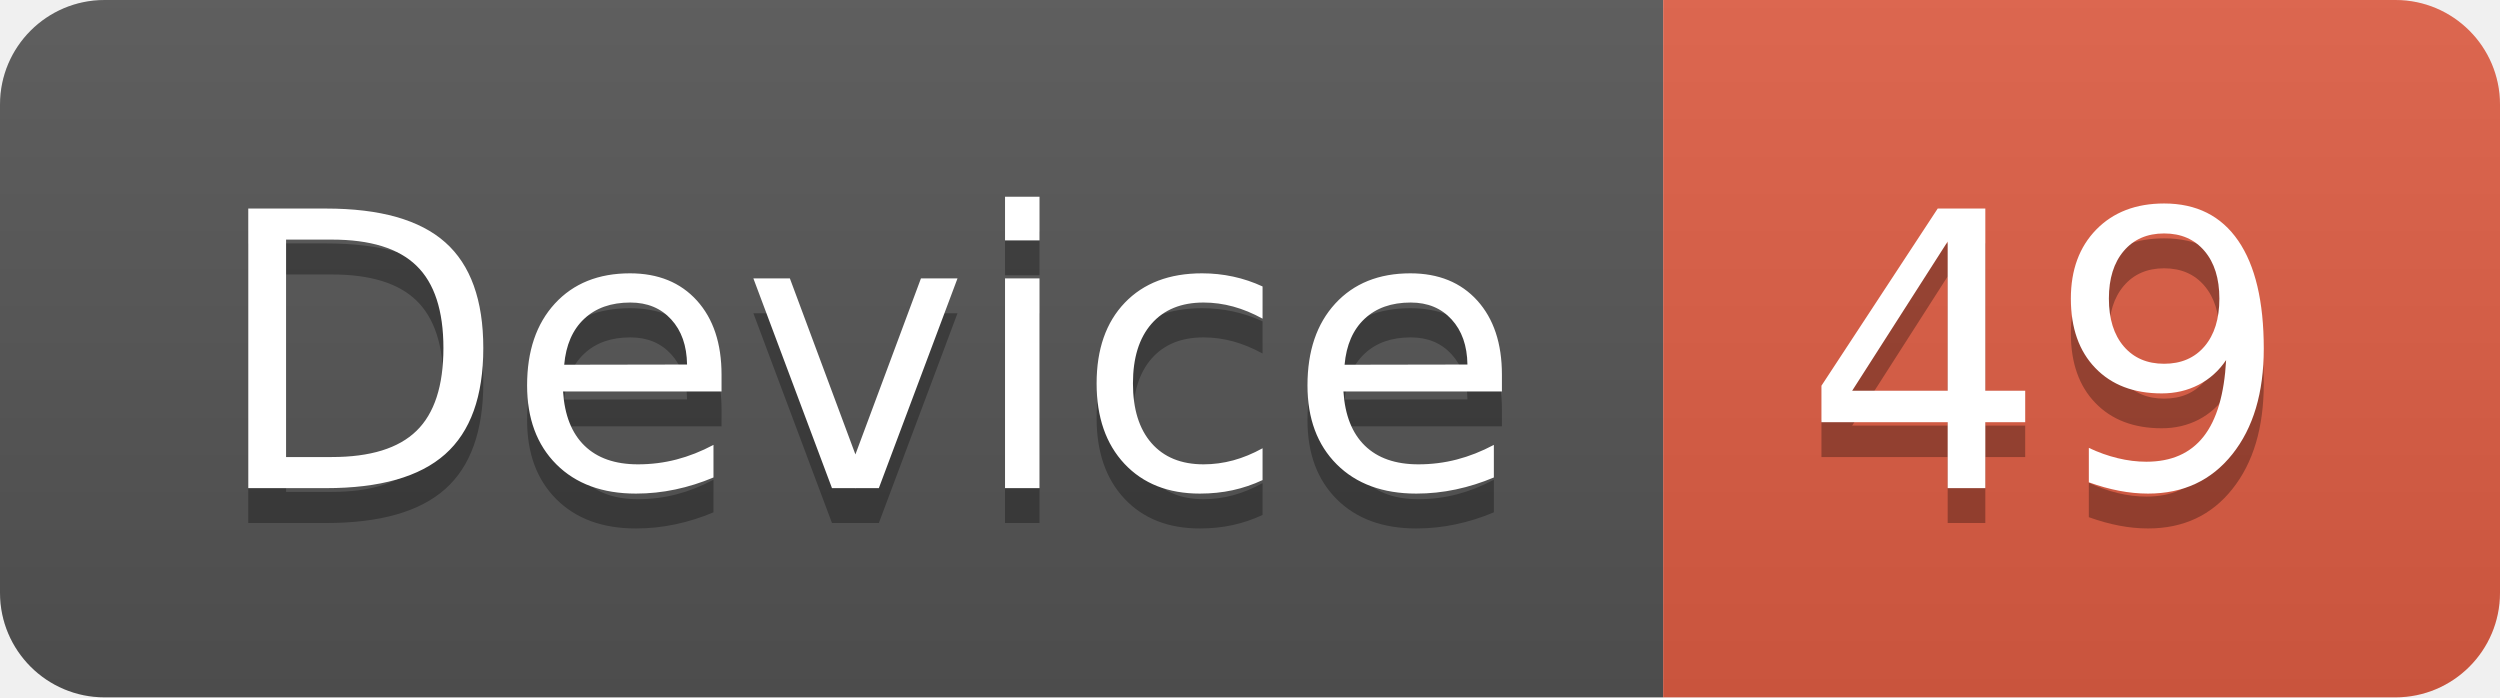
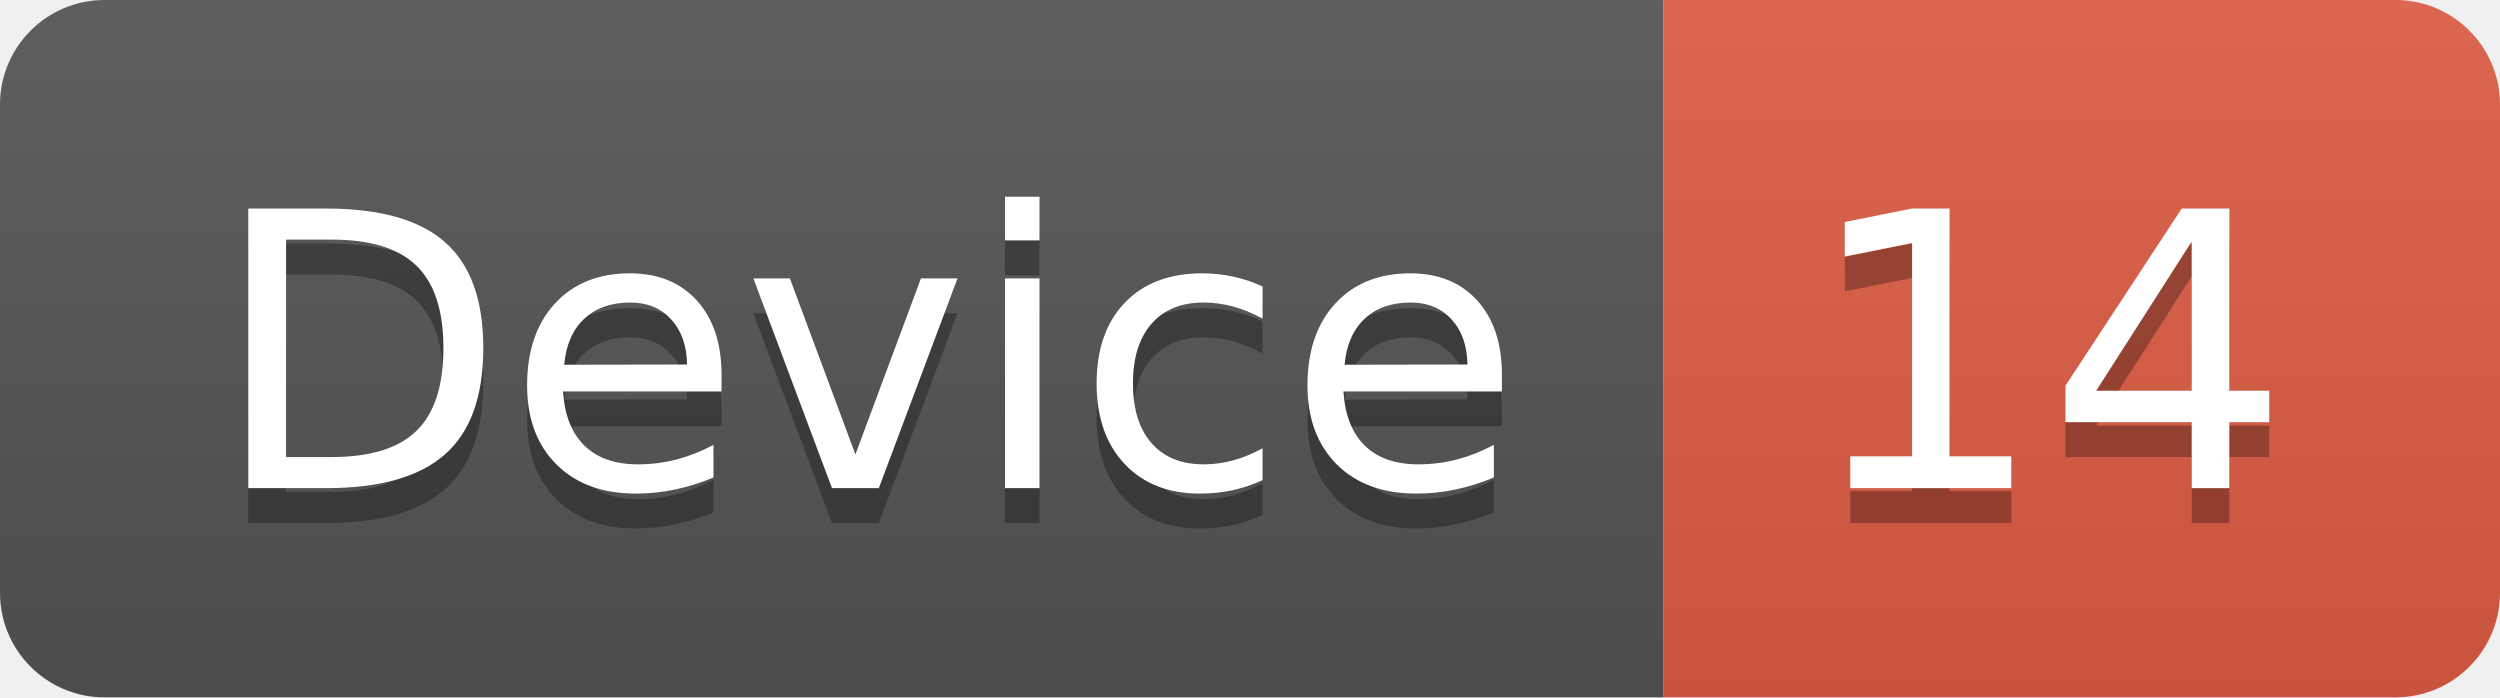
<svg xmlns="http://www.w3.org/2000/svg" width="71.7" height="20">
  <linearGradient id="smooth" x2="0" y2="100%">
    <stop offset="0" stop-color="#bbb" stop-opacity=".1" />
    <stop offset="1" stop-opacity=".1" />
  </linearGradient>
  <clipPath id="round">
    <rect width="71.7" height="20" rx="3" fill="#fff" />
  </clipPath>
  <g clip-path="url(#round)">
    <rect width="47.7" height="20" fill="#555" />
    <rect x="47.7" width="24.0" height="20" fill="#e05d44" />
    <rect width="71.7" height="20" fill="url(#smooth)" />
  </g>
  <g fill="#fff" text-anchor="middle" font-family="DejaVu Sans,Verdana,Geneva,sans-serif" font-size="110">
    <text x="248.5" y="150" fill="#010101" fill-opacity=".3" transform="scale(0.1)" textLength="377.0" lengthAdjust="spacing">Device</text>
    <text x="248.5" y="140" transform="scale(0.1)" textLength="377.0" lengthAdjust="spacing">Device</text>
-     <text x="587.0" y="150" fill="#010101" fill-opacity=".3" transform="scale(0.1)" textLength="140.0" lengthAdjust="spacing">49</text>
-     <text x="587.0" y="140" transform="scale(0.1)" textLength="140.0" lengthAdjust="spacing">49</text>
+     <text x="587.0" y="150" fill="#010101" fill-opacity=".3" transform="scale(0.1)" textLength="140.0" lengthAdjust="spacing">14</text>
+     <text x="587.0" y="140" transform="scale(0.1)" textLength="140.0" lengthAdjust="spacing">14</text>
  </g>
</svg>
